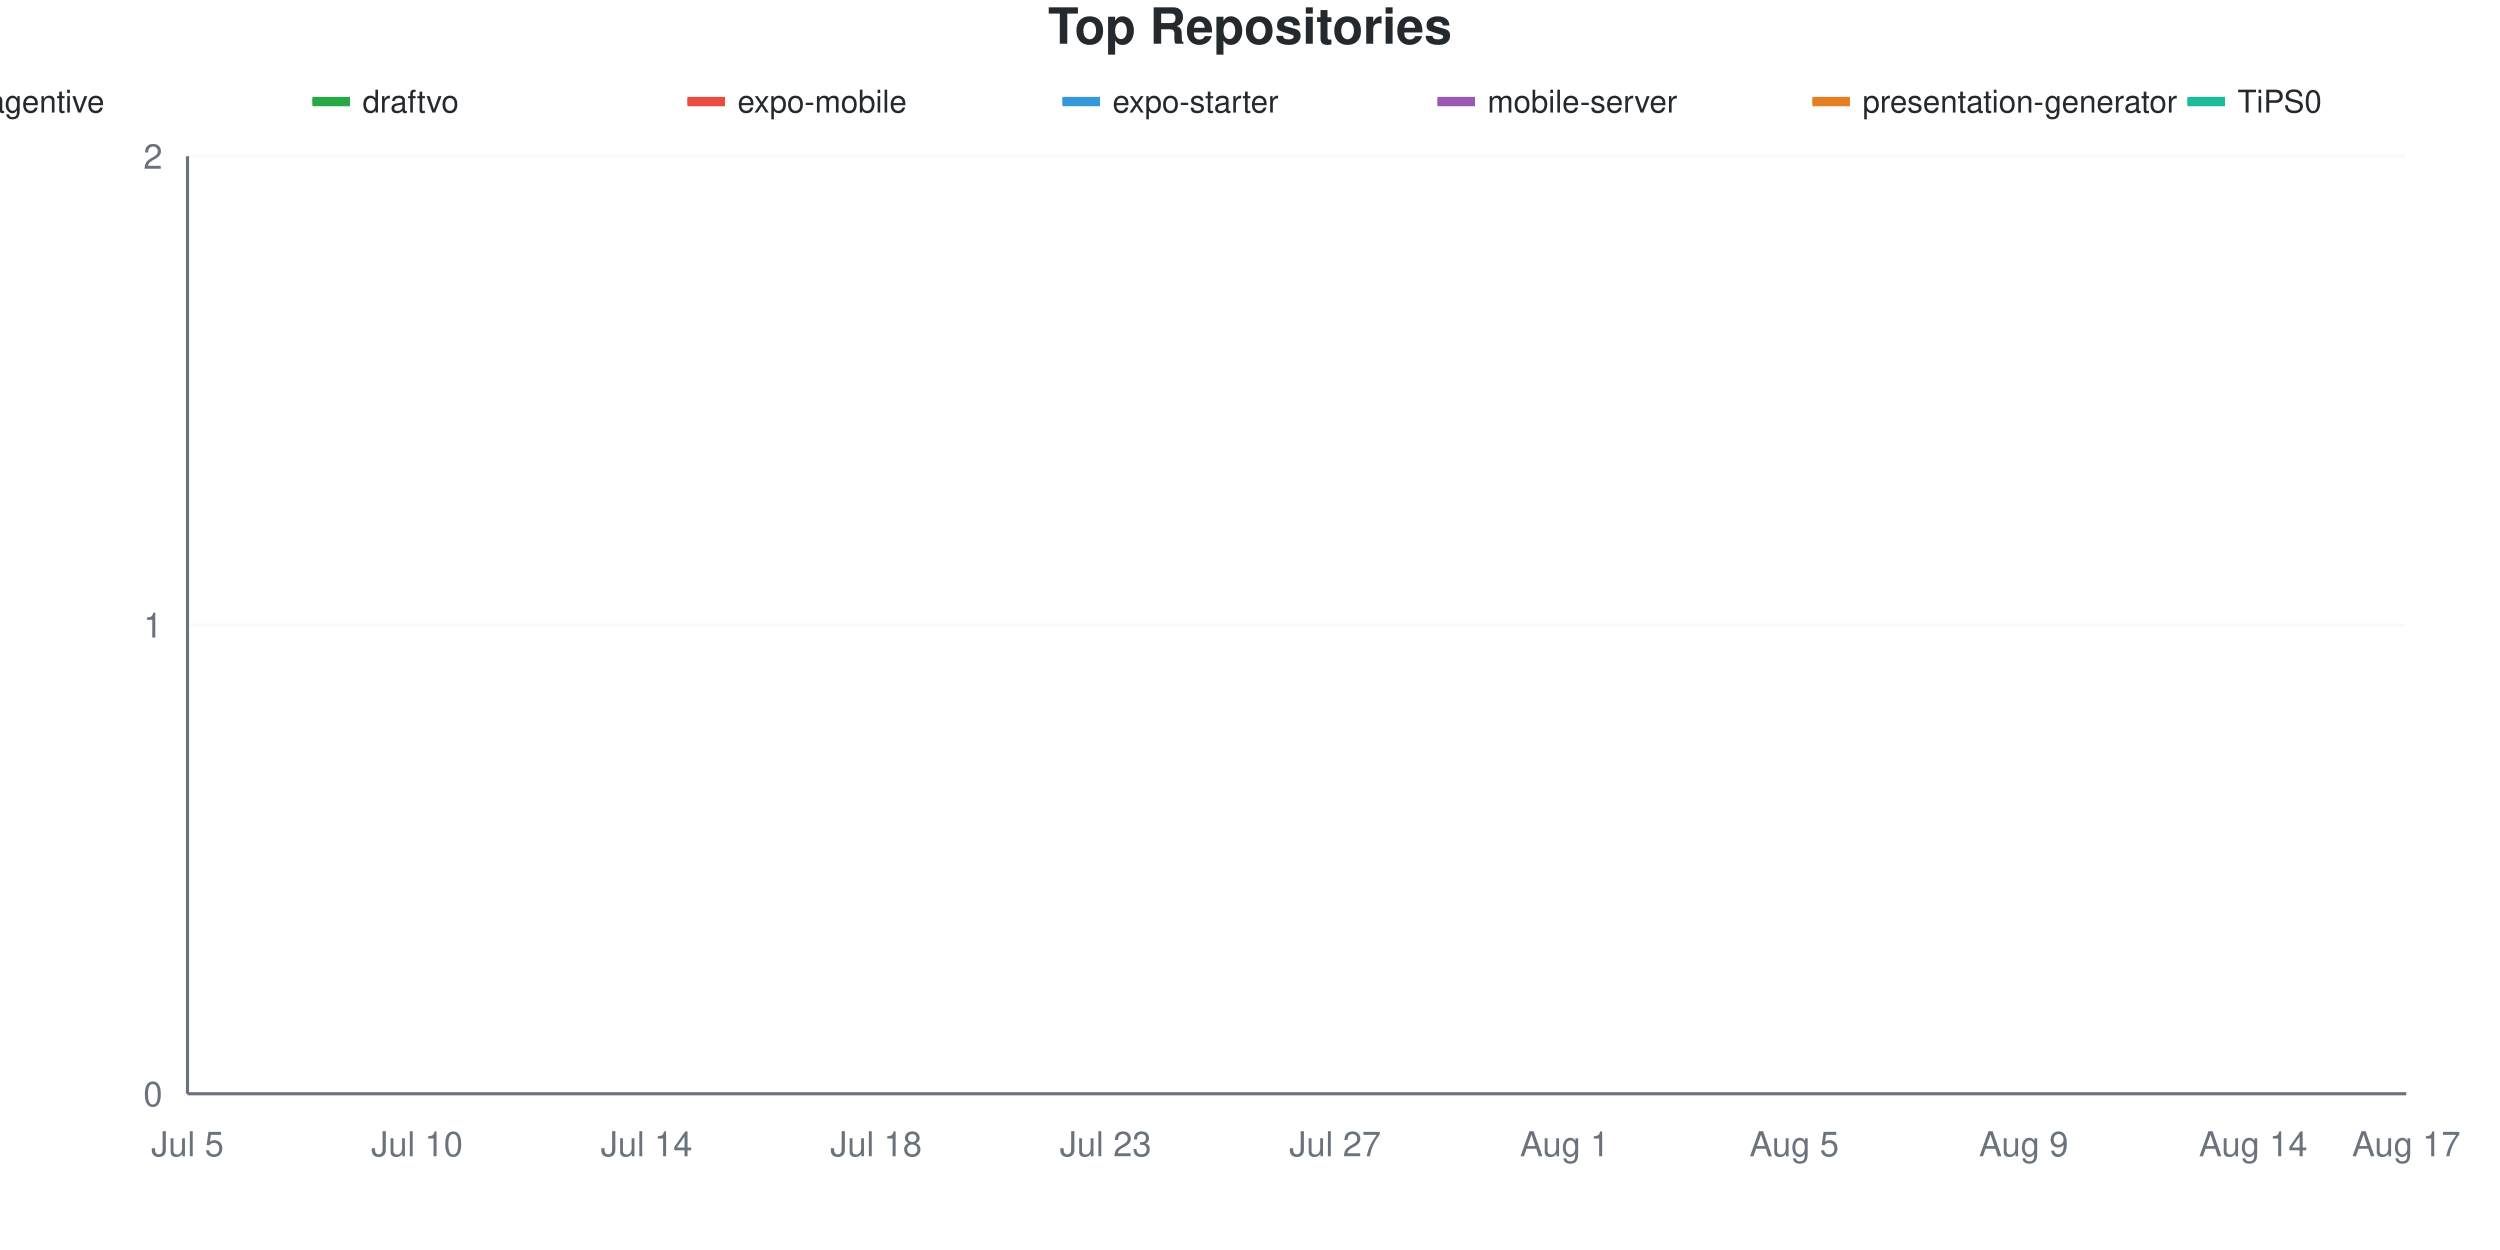
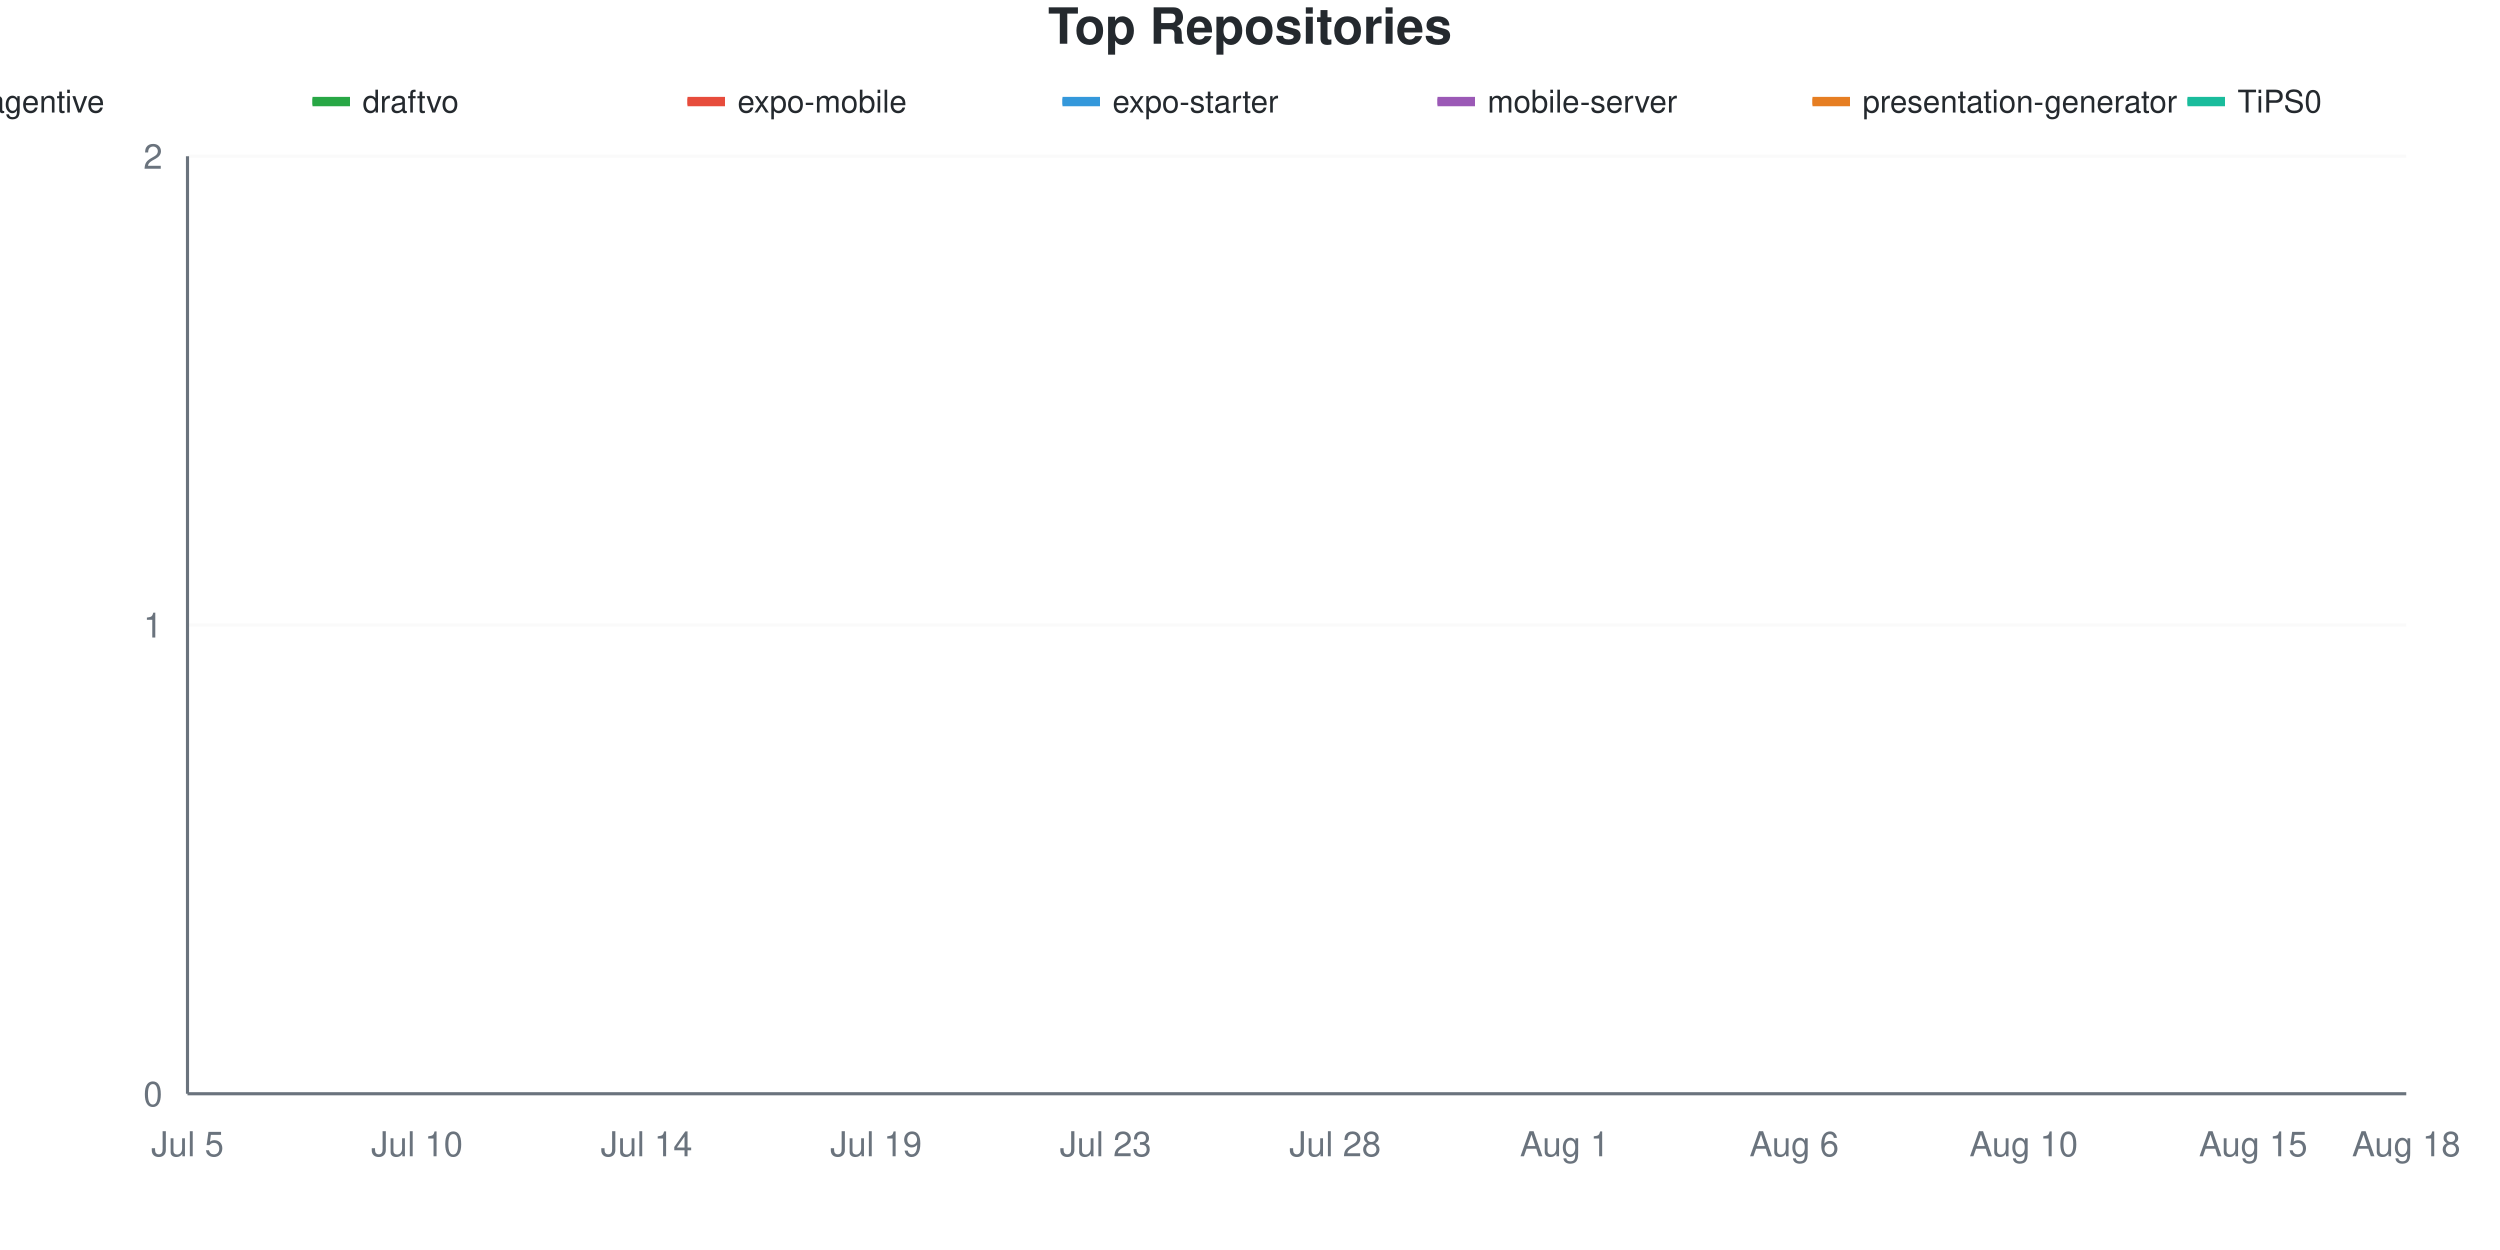
<svg xmlns="http://www.w3.org/2000/svg" viewBox="0 0 800 400" width="800" height="400">
  <style>
    @keyframes drawLine {
      to { stroke-dashoffset: 0; }
    }
    @keyframes fadeInPoint {
      from { opacity: 0; }
      to { opacity: 1; }
    }
    .data-line-0 {
      stroke-dasharray: 1065;
      stroke-dashoffset: 1065;
      animation: drawLine 2s ease-out forwards;
    }
    .data-line-1 {
      stroke-dasharray: 1065;
      stroke-dashoffset: 1065;
      animation: drawLine 2s ease-out forwards;
    }
    .data-line-2 {
      stroke-dasharray: 1065;
      stroke-dashoffset: 1065;
      animation: drawLine 2s ease-out forwards;
    }
    .data-line-3 {
      stroke-dasharray: 1065;
      stroke-dashoffset: 1065;
      animation: drawLine 2s ease-out forwards;
    }
    .data-line-4 {
      stroke-dasharray: 1065;
      stroke-dashoffset: 1065;
      animation: drawLine 2s ease-out forwards;
    }
    .data-line-5 {
      stroke-dasharray: 1065;
      stroke-dashoffset: 1065;
      animation: drawLine 2s ease-out forwards;
    }
    .data-line-6 {
      stroke-dasharray: 1065;
      stroke-dashoffset: 1065;
      animation: drawLine 2s ease-out forwards;
    }
    .data-point {
      opacity: 0;
      animation: fadeInPoint 0.5s ease-out forwards;
    }
    .chart-bg { fill: #fff; }
    .chart-text { fill: #24292e; }
    .chart-muted { fill: #6a737d; }
    .chart-grid { stroke: #eee; }
    .chart-axis { stroke: #6a737d; }
    @media (prefers-color-scheme: dark) {
      .chart-bg { fill: #0d1117; }
      .chart-text { fill: #e6edf3; }
      .chart-muted { fill: #8b949e; }
      .chart-grid { stroke: #21262d; }
      .chart-axis { stroke: #8b949e; }
    }
  </style>
  <rect width="800" height="400" class="chart-bg" />
  <text x="400" y="14" text-anchor="middle" class="chart-text" font-size="16" font-weight="bold" font-family="-apple-system, BlinkMacSystemFont, 'Segoe UI', Helvetica, Arial, sans-serif">Top Repositories</text>
  <g class="legend">
    <rect x="-20" y="31" width="12" height="3" fill="#dfb317" />
    <line x1="-20" y1="32.5" x2="-8" y2="32.5" stroke="#dfb317" stroke-width="2" />
    <text x="-4" y="36" class="chart-text" font-size="10" font-family="-apple-system, BlinkMacSystemFont, 'Segoe UI', Helvetica, Arial, sans-serif">agentive</text>
    <rect x="100" y="31" width="12" height="3" fill="#28a745" />
    <line x1="100" y1="32.5" x2="112" y2="32.5" stroke="#28a745" stroke-width="2" />
    <text x="116" y="36" class="chart-text" font-size="10" font-family="-apple-system, BlinkMacSystemFont, 'Segoe UI', Helvetica, Arial, sans-serif">draftvo</text>
    <rect x="220" y="31" width="12" height="3" fill="#e74c3c" />
    <line x1="220" y1="32.5" x2="232" y2="32.5" stroke="#e74c3c" stroke-width="2" />
    <text x="236" y="36" class="chart-text" font-size="10" font-family="-apple-system, BlinkMacSystemFont, 'Segoe UI', Helvetica, Arial, sans-serif">expo-mobile</text>
    <rect x="340" y="31" width="12" height="3" fill="#3498db" />
    <line x1="340" y1="32.5" x2="352" y2="32.5" stroke="#3498db" stroke-width="2" />
    <text x="356" y="36" class="chart-text" font-size="10" font-family="-apple-system, BlinkMacSystemFont, 'Segoe UI', Helvetica, Arial, sans-serif">expo-starter</text>
    <rect x="460" y="31" width="12" height="3" fill="#9b59b6" />
    <line x1="460" y1="32.5" x2="472" y2="32.5" stroke="#9b59b6" stroke-width="2" />
    <text x="476" y="36" class="chart-text" font-size="10" font-family="-apple-system, BlinkMacSystemFont, 'Segoe UI', Helvetica, Arial, sans-serif">mobile-server</text>
    <rect x="580" y="31" width="12" height="3" fill="#e67e22" />
    <line x1="580" y1="32.5" x2="592" y2="32.5" stroke="#e67e22" stroke-width="2" />
    <text x="596" y="36" class="chart-text" font-size="10" font-family="-apple-system, BlinkMacSystemFont, 'Segoe UI', Helvetica, Arial, sans-serif">presentation-generator</text>
    <rect x="700" y="31" width="12" height="3" fill="#1abc9c" />
    <line x1="700" y1="32.5" x2="712" y2="32.5" stroke="#1abc9c" stroke-width="2" />
    <text x="716" y="36" class="chart-text" font-size="10" font-family="-apple-system, BlinkMacSystemFont, 'Segoe UI', Helvetica, Arial, sans-serif">TiPS0</text>
  </g>
  <g class="grid">
    <line x1="60" y1="350" x2="770" y2="350" class="chart-grid" stroke-opacity="0.3" />
    <text x="52" y="354" text-anchor="end" class="chart-muted" font-size="11" font-family="-apple-system, BlinkMacSystemFont, 'Segoe UI', Helvetica, Arial, sans-serif">0</text>
    <line x1="60" y1="200" x2="770" y2="200" class="chart-grid" stroke-opacity="0.3" />
    <text x="52" y="204" text-anchor="end" class="chart-muted" font-size="11" font-family="-apple-system, BlinkMacSystemFont, 'Segoe UI', Helvetica, Arial, sans-serif">1</text>
    <line x1="60" y1="50" x2="770" y2="50" class="chart-grid" stroke-opacity="0.3" />
    <text x="52" y="54" text-anchor="end" class="chart-muted" font-size="11" font-family="-apple-system, BlinkMacSystemFont, 'Segoe UI', Helvetica, Arial, sans-serif">2</text>
  </g>
  <g class="milestones">
    
  </g>
  <g class="x-axis">
    <text x="60" y="370" text-anchor="middle" class="chart-muted" font-size="11" font-family="-apple-system, BlinkMacSystemFont, 'Segoe UI', Helvetica, Arial, sans-serif">Jul 5</text>
    <text x="133.448" y="370" text-anchor="middle" class="chart-muted" font-size="11" font-family="-apple-system, BlinkMacSystemFont, 'Segoe UI', Helvetica, Arial, sans-serif">Jul 10</text>
    <text x="206.897" y="370" text-anchor="middle" class="chart-muted" font-size="11" font-family="-apple-system, BlinkMacSystemFont, 'Segoe UI', Helvetica, Arial, sans-serif">Jul 14</text>
-     <text x="280.345" y="370" text-anchor="middle" class="chart-muted" font-size="11" font-family="-apple-system, BlinkMacSystemFont, 'Segoe UI', Helvetica, Arial, sans-serif">Jul 18</text>
+     <text x="280.345" y="370" text-anchor="middle" class="chart-muted" font-size="11" font-family="-apple-system, BlinkMacSystemFont, 'Segoe UI', Helvetica, Arial, sans-serif">Jul 19</text>
    <text x="353.793" y="370" text-anchor="middle" class="chart-muted" font-size="11" font-family="-apple-system, BlinkMacSystemFont, 'Segoe UI', Helvetica, Arial, sans-serif">Jul 23</text>
-     <text x="427.241" y="370" text-anchor="middle" class="chart-muted" font-size="11" font-family="-apple-system, BlinkMacSystemFont, 'Segoe UI', Helvetica, Arial, sans-serif">Jul 27</text>
+     <text x="427.241" y="370" text-anchor="middle" class="chart-muted" font-size="11" font-family="-apple-system, BlinkMacSystemFont, 'Segoe UI', Helvetica, Arial, sans-serif">Jul 28</text>
    <text x="500.69" y="370" text-anchor="middle" class="chart-muted" font-size="11" font-family="-apple-system, BlinkMacSystemFont, 'Segoe UI', Helvetica, Arial, sans-serif">Aug 1</text>
-     <text x="574.138" y="370" text-anchor="middle" class="chart-muted" font-size="11" font-family="-apple-system, BlinkMacSystemFont, 'Segoe UI', Helvetica, Arial, sans-serif">Aug 5</text>
-     <text x="647.586" y="370" text-anchor="middle" class="chart-muted" font-size="11" font-family="-apple-system, BlinkMacSystemFont, 'Segoe UI', Helvetica, Arial, sans-serif">Aug 9</text>
-     <text x="721.034" y="370" text-anchor="middle" class="chart-muted" font-size="11" font-family="-apple-system, BlinkMacSystemFont, 'Segoe UI', Helvetica, Arial, sans-serif">Aug 14</text>
-     <text x="770" y="370" text-anchor="middle" class="chart-muted" font-size="11" font-family="-apple-system, BlinkMacSystemFont, 'Segoe UI', Helvetica, Arial, sans-serif">Aug 17</text>
+     <text x="574.138" y="370" text-anchor="middle" class="chart-muted" font-size="11" font-family="-apple-system, BlinkMacSystemFont, 'Segoe UI', Helvetica, Arial, sans-serif">Aug 6</text>
+     <text x="647.586" y="370" text-anchor="middle" class="chart-muted" font-size="11" font-family="-apple-system, BlinkMacSystemFont, 'Segoe UI', Helvetica, Arial, sans-serif">Aug 10</text>
+     <text x="721.034" y="370" text-anchor="middle" class="chart-muted" font-size="11" font-family="-apple-system, BlinkMacSystemFont, 'Segoe UI', Helvetica, Arial, sans-serif">Aug 15</text>
+     <text x="770" y="370" text-anchor="middle" class="chart-muted" font-size="11" font-family="-apple-system, BlinkMacSystemFont, 'Segoe UI', Helvetica, Arial, sans-serif">Aug 18</text>
  </g>
  <line x1="60" y1="50" x2="60" y2="350" class="chart-axis" stroke-width="1" />
  <line x1="60" y1="350" x2="770" y2="350" class="chart-axis" stroke-width="1" />
  <path d="M60,200 C68.161,200 76.322,200 84.483,200 C92.644,200 100.805,200 108.966,200 C117.126,200 125.287,200 133.448,200 C141.609,200 149.77,200 157.931,200 C166.092,200 174.253,200 182.414,200 C190.575,200 198.736,200 206.897,200 C215.057,200 223.218,200 231.379,200 C239.54,200 247.701,200 255.862,200 C264.023,200 272.184,200 280.345,200 C288.506,200 296.667,200 304.828,200 C312.989,200 321.149,200 329.31,200 C337.471,200 345.632,200 353.793,200 C361.954,200 370.115,200 378.276,200 C386.437,200 394.598,200 402.759,200 C410.92,200 419.08,200 427.241,200 C435.402,200 443.563,200 451.724,200 C459.885,200 468.046,200 476.207,200 C484.368,200 492.529,200 500.69,200 C508.851,200 517.011,200 525.172,200 C533.333,200 541.494,200 549.655,200 C557.816,200 565.977,200 574.138,200 C582.299,200 590.46,200 598.621,200 C606.782,200 614.943,200 623.103,200 C631.264,200 639.425,200 647.586,200 C655.747,200 663.908,200 672.069,200 C680.23,200 688.391,200 696.552,200 C704.713,200 712.874,200 721.034,200 C729.195,200 737.356,200 745.517,200 C753.678,200 761.839,200 770,200" fill="none" stroke="#dfb317" stroke-width="2.5" class="data-line-0" />
  <path d="M60,350 C68.161,350 76.322,350 84.483,350 C92.644,350 100.805,350 108.966,350 C117.126,350 125.287,350 133.448,350 C141.609,350 149.77,350 157.931,350 C166.092,350 174.253,350 182.414,350 C190.575,350 198.736,350 206.897,350 C215.057,350 223.218,350 231.379,350 C239.54,350 247.701,350 255.862,350 C264.023,350 272.184,350 280.345,350 C288.506,350 296.667,350 304.828,350 C312.989,350 321.149,350 329.31,350 C337.471,350 345.632,350 353.793,350 C361.954,350 370.115,350 378.276,350 C386.437,350 394.598,350 402.759,350 C410.92,350 419.08,350 427.241,350 C435.402,350 443.563,350 451.724,350 C459.885,350 468.046,350 476.207,350 C484.368,350 492.529,350 500.69,350 C508.851,350 517.011,350 525.172,350 C533.333,350 541.494,350 549.655,350 C557.816,350 565.977,350 574.138,350 C582.299,350 590.46,350 598.621,350 C606.782,350 614.943,350 623.103,350 C631.264,350 639.425,350 647.586,350 C655.747,350 663.908,350 672.069,350 C680.23,350 688.391,350 696.552,350 C704.713,350 712.874,350 721.034,350 C729.195,350 737.356,350 745.517,350 C753.678,350 761.839,350 770,350" fill="none" stroke="#28a745" stroke-width="2.5" class="data-line-1" />
  <path d="M60,350 C68.161,350 76.322,350 84.483,350 C92.644,350 100.805,350 108.966,350 C117.126,350 125.287,350 133.448,350 C141.609,350 149.77,350 157.931,350 C166.092,350 174.253,350 182.414,350 C190.575,350 198.736,350 206.897,350 C215.057,350 223.218,350 231.379,350 C239.54,350 247.701,350 255.862,350 C264.023,350 272.184,350 280.345,350 C288.506,350 296.667,350 304.828,350 C312.989,350 321.149,350 329.31,350 C337.471,350 345.632,350 353.793,350 C361.954,350 370.115,350 378.276,350 C386.437,350 394.598,350 402.759,350 C410.92,350 419.08,350 427.241,350 C435.402,350 443.563,350 451.724,350 C459.885,350 468.046,350 476.207,350 C484.368,350 492.529,350 500.69,350 C508.851,350 517.011,350 525.172,350 C533.333,350 541.494,350 549.655,350 C557.816,350 565.977,350 574.138,350 C582.299,350 590.46,350 598.621,350 C606.782,350 614.943,350 623.103,350 C631.264,350 639.425,350 647.586,350 C655.747,350 663.908,350 672.069,350 C680.23,350 688.391,350 696.552,350 C704.713,350 712.874,350 721.034,350 C729.195,350 737.356,350 745.517,350 C753.678,350 761.839,350 770,350" fill="none" stroke="#e74c3c" stroke-width="2.5" class="data-line-2" />
  <path d="M60,350 C68.161,350 76.322,350 84.483,350 C92.644,350 100.805,350 108.966,350 C117.126,350 125.287,350 133.448,350 C141.609,350 149.77,350 157.931,350 C166.092,350 174.253,350 182.414,350 C190.575,350 198.736,350 206.897,350 C215.057,350 223.218,350 231.379,350 C239.54,350 247.701,350 255.862,350 C264.023,350 272.184,350 280.345,350 C288.506,350 296.667,350 304.828,350 C312.989,350 321.149,350 329.31,350 C337.471,350 345.632,350 353.793,350 C361.954,350 370.115,350 378.276,350 C386.437,350 394.598,350 402.759,350 C410.92,350 419.08,350 427.241,350 C435.402,350 443.563,350 451.724,350 C459.885,350 468.046,350 476.207,350 C484.368,350 492.529,350 500.69,350 C508.851,350 517.011,350 525.172,350 C533.333,350 541.494,350 549.655,350 C557.816,350 565.977,350 574.138,350 C582.299,350 590.46,350 598.621,350 C606.782,350 614.943,350 623.103,350 C631.264,350 639.425,350 647.586,350 C655.747,350 663.908,350 672.069,350 C680.23,350 688.391,350 696.552,350 C704.713,350 712.874,350 721.034,350 C729.195,350 737.356,350 745.517,350 C753.678,350 761.839,350 770,350" fill="none" stroke="#3498db" stroke-width="2.5" class="data-line-3" />
  <path d="M60,350 C68.161,350 76.322,350 84.483,350 C92.644,350 100.805,350 108.966,350 C117.126,350 125.287,350 133.448,350 C141.609,350 149.77,350 157.931,350 C166.092,350 174.253,350 182.414,350 C190.575,350 198.736,350 206.897,350 C215.057,350 223.218,350 231.379,350 C239.54,350 247.701,350 255.862,350 C264.023,350 272.184,350 280.345,350 C288.506,350 296.667,350 304.828,350 C312.989,350 321.149,350 329.31,350 C337.471,350 345.632,350 353.793,350 C361.954,350 370.115,350 378.276,350 C386.437,350 394.598,350 402.759,350 C410.92,350 419.08,350 427.241,350 C435.402,350 443.563,350 451.724,350 C459.885,350 468.046,350 476.207,350 C484.368,350 492.529,350 500.69,350 C508.851,350 517.011,350 525.172,350 C533.333,350 541.494,350 549.655,350 C557.816,350 565.977,350 574.138,350 C582.299,350 590.46,350 598.621,350 C606.782,350 614.943,350 623.103,350 C631.264,350 639.425,350 647.586,350 C655.747,350 663.908,350 672.069,350 C680.23,350 688.391,350 696.552,350 C704.713,350 712.874,350 721.034,350 C729.195,350 737.356,350 745.517,350 C753.678,350 761.839,350 770,350" fill="none" stroke="#9b59b6" stroke-width="2.5" class="data-line-4" />
  <path d="M60,350 C68.161,350 76.322,350 84.483,350 C92.644,350 100.805,350 108.966,350 C117.126,350 125.287,350 133.448,350 C141.609,350 149.77,350 157.931,350 C166.092,350 174.253,350 182.414,350 C190.575,350 198.736,350 206.897,350 C215.057,350 223.218,350 231.379,350 C239.54,350 247.701,350 255.862,350 C264.023,350 272.184,350 280.345,350 C288.506,350 296.667,350 304.828,350 C312.989,350 321.149,350 329.31,350 C337.471,350 345.632,350 353.793,350 C361.954,350 370.115,350 378.276,350 C386.437,350 394.598,350 402.759,350 C410.92,350 419.08,350 427.241,350 C435.402,350 443.563,350 451.724,350 C459.885,350 468.046,350 476.207,350 C484.368,350 492.529,350 500.69,350 C508.851,350 517.011,350 525.172,350 C533.333,350 541.494,350 549.655,350 C557.816,350 565.977,350 574.138,350 C582.299,350 590.46,350 598.621,350 C606.782,350 614.943,350 623.103,350 C631.264,350 639.425,350 647.586,350 C655.747,350 663.908,350 672.069,350 C680.23,350 688.391,350 696.552,350 C704.713,350 712.874,350 721.034,350 C729.195,350 737.356,350 745.517,350 C753.678,350 761.839,350 770,350" fill="none" stroke="#e67e22" stroke-width="2.5" class="data-line-5" />
  <path d="M60,350 C68.161,350 76.322,350 84.483,350 C92.644,350 100.805,350 108.966,350 C117.126,350 125.287,350 133.448,350 C141.609,350 149.77,350 157.931,350 C166.092,350 174.253,350 182.414,350 C190.575,350 198.736,350 206.897,350 C215.057,350 223.218,350 231.379,350 C239.54,350 247.701,350 255.862,350 C264.023,350 272.184,350 280.345,350 C288.506,350 296.667,350 304.828,350 C312.989,350 321.149,350 329.31,350 C337.471,350 345.632,350 353.793,350 C361.954,350 370.115,350 378.276,350 C386.437,350 394.598,350 402.759,350 C410.92,350 419.08,350 427.241,350 C435.402,350 443.563,350 451.724,350 C459.885,350 468.046,350 476.207,350 C484.368,350 492.529,350 500.69,350 C508.851,350 517.011,350 525.172,350 C533.333,350 541.494,350 549.655,350 C557.816,350 565.977,350 574.138,350 C582.299,350 590.46,350 598.621,350 C606.782,350 614.943,350 623.103,350 C631.264,350 639.425,350 647.586,350 C655.747,350 663.908,350 672.069,350 C680.23,350 688.391,350 696.552,350 C704.713,350 712.874,350 721.034,350 C729.195,350 737.356,350 745.517,350 C753.678,350 761.839,350 770,350" fill="none" stroke="#1abc9c" stroke-width="2.5" class="data-line-6" />
  <g class="points">
    <circle cx="60" cy="200" r="4" fill="#dfb317" class="data-point" style="animation-delay: 1.50s" />
    <circle cx="84.483" cy="200" r="4" fill="#dfb317" class="data-point" style="animation-delay: 1.55s" />
    <circle cx="108.966" cy="200" r="4" fill="#dfb317" class="data-point" style="animation-delay: 1.60s" />
    <circle cx="133.448" cy="200" r="4" fill="#dfb317" class="data-point" style="animation-delay: 1.65s" />
    <circle cx="157.931" cy="200" r="4" fill="#dfb317" class="data-point" style="animation-delay: 1.70s" />
    <circle cx="182.414" cy="200" r="4" fill="#dfb317" class="data-point" style="animation-delay: 1.75s" />
    <circle cx="206.897" cy="200" r="4" fill="#dfb317" class="data-point" style="animation-delay: 1.80s" />
    <circle cx="231.379" cy="200" r="4" fill="#dfb317" class="data-point" style="animation-delay: 1.85s" />
    <circle cx="255.862" cy="200" r="4" fill="#dfb317" class="data-point" style="animation-delay: 1.90s" />
    <circle cx="280.345" cy="200" r="4" fill="#dfb317" class="data-point" style="animation-delay: 1.95s" />
    <circle cx="304.828" cy="200" r="4" fill="#dfb317" class="data-point" style="animation-delay: 2.00s" />
    <circle cx="329.31" cy="200" r="4" fill="#dfb317" class="data-point" style="animation-delay: 2.05s" />
    <circle cx="353.793" cy="200" r="4" fill="#dfb317" class="data-point" style="animation-delay: 2.10s" />
    <circle cx="378.276" cy="200" r="4" fill="#dfb317" class="data-point" style="animation-delay: 2.15s" />
    <circle cx="402.759" cy="200" r="4" fill="#dfb317" class="data-point" style="animation-delay: 2.20s" />
    <circle cx="427.241" cy="200" r="4" fill="#dfb317" class="data-point" style="animation-delay: 2.25s" />
    <circle cx="451.724" cy="200" r="4" fill="#dfb317" class="data-point" style="animation-delay: 2.30s" />
    <circle cx="476.207" cy="200" r="4" fill="#dfb317" class="data-point" style="animation-delay: 2.35s" />
    <circle cx="500.69" cy="200" r="4" fill="#dfb317" class="data-point" style="animation-delay: 2.40s" />
    <circle cx="525.172" cy="200" r="4" fill="#dfb317" class="data-point" style="animation-delay: 2.45s" />
    <circle cx="549.655" cy="200" r="4" fill="#dfb317" class="data-point" style="animation-delay: 2.50s" />
    <circle cx="574.138" cy="200" r="4" fill="#dfb317" class="data-point" style="animation-delay: 2.55s" />
    <circle cx="598.621" cy="200" r="4" fill="#dfb317" class="data-point" style="animation-delay: 2.60s" />
    <circle cx="623.103" cy="200" r="4" fill="#dfb317" class="data-point" style="animation-delay: 2.65s" />
    <circle cx="647.586" cy="200" r="4" fill="#dfb317" class="data-point" style="animation-delay: 2.70s" />
    <circle cx="672.069" cy="200" r="4" fill="#dfb317" class="data-point" style="animation-delay: 2.75s" />
    <circle cx="696.552" cy="200" r="4" fill="#dfb317" class="data-point" style="animation-delay: 2.80s" />
    <circle cx="721.034" cy="200" r="4" fill="#dfb317" class="data-point" style="animation-delay: 2.85s" />
    <circle cx="745.517" cy="200" r="4" fill="#dfb317" class="data-point" style="animation-delay: 2.90s" />
    <circle cx="770" cy="200" r="4" fill="#dfb317" class="data-point" style="animation-delay: 2.95s" />
    <circle cx="60" cy="350" r="4" fill="#28a745" class="data-point" style="animation-delay: 1.50s" />
    <circle cx="84.483" cy="350" r="4" fill="#28a745" class="data-point" style="animation-delay: 1.55s" />
    <circle cx="108.966" cy="350" r="4" fill="#28a745" class="data-point" style="animation-delay: 1.60s" />
    <circle cx="133.448" cy="350" r="4" fill="#28a745" class="data-point" style="animation-delay: 1.65s" />
    <circle cx="157.931" cy="350" r="4" fill="#28a745" class="data-point" style="animation-delay: 1.70s" />
    <circle cx="182.414" cy="350" r="4" fill="#28a745" class="data-point" style="animation-delay: 1.75s" />
    <circle cx="206.897" cy="350" r="4" fill="#28a745" class="data-point" style="animation-delay: 1.80s" />
    <circle cx="231.379" cy="350" r="4" fill="#28a745" class="data-point" style="animation-delay: 1.85s" />
    <circle cx="255.862" cy="350" r="4" fill="#28a745" class="data-point" style="animation-delay: 1.90s" />
    <circle cx="280.345" cy="350" r="4" fill="#28a745" class="data-point" style="animation-delay: 1.95s" />
    <circle cx="304.828" cy="350" r="4" fill="#28a745" class="data-point" style="animation-delay: 2.00s" />
    <circle cx="329.31" cy="350" r="4" fill="#28a745" class="data-point" style="animation-delay: 2.05s" />
    <circle cx="353.793" cy="350" r="4" fill="#28a745" class="data-point" style="animation-delay: 2.10s" />
    <circle cx="378.276" cy="350" r="4" fill="#28a745" class="data-point" style="animation-delay: 2.15s" />
    <circle cx="402.759" cy="350" r="4" fill="#28a745" class="data-point" style="animation-delay: 2.20s" />
    <circle cx="427.241" cy="350" r="4" fill="#28a745" class="data-point" style="animation-delay: 2.25s" />
    <circle cx="451.724" cy="350" r="4" fill="#28a745" class="data-point" style="animation-delay: 2.30s" />
    <circle cx="476.207" cy="350" r="4" fill="#28a745" class="data-point" style="animation-delay: 2.35s" />
    <circle cx="500.69" cy="350" r="4" fill="#28a745" class="data-point" style="animation-delay: 2.40s" />
    <circle cx="525.172" cy="350" r="4" fill="#28a745" class="data-point" style="animation-delay: 2.45s" />
    <circle cx="549.655" cy="350" r="4" fill="#28a745" class="data-point" style="animation-delay: 2.50s" />
    <circle cx="574.138" cy="350" r="4" fill="#28a745" class="data-point" style="animation-delay: 2.55s" />
    <circle cx="598.621" cy="350" r="4" fill="#28a745" class="data-point" style="animation-delay: 2.60s" />
    <circle cx="623.103" cy="350" r="4" fill="#28a745" class="data-point" style="animation-delay: 2.65s" />
    <circle cx="647.586" cy="350" r="4" fill="#28a745" class="data-point" style="animation-delay: 2.70s" />
    <circle cx="672.069" cy="350" r="4" fill="#28a745" class="data-point" style="animation-delay: 2.75s" />
    <circle cx="696.552" cy="350" r="4" fill="#28a745" class="data-point" style="animation-delay: 2.80s" />
    <circle cx="721.034" cy="350" r="4" fill="#28a745" class="data-point" style="animation-delay: 2.85s" />
    <circle cx="745.517" cy="350" r="4" fill="#28a745" class="data-point" style="animation-delay: 2.90s" />
    <circle cx="770" cy="350" r="4" fill="#28a745" class="data-point" style="animation-delay: 2.95s" />
    <circle cx="60" cy="350" r="4" fill="#e74c3c" class="data-point" style="animation-delay: 1.50s" />
    <circle cx="84.483" cy="350" r="4" fill="#e74c3c" class="data-point" style="animation-delay: 1.55s" />
    <circle cx="108.966" cy="350" r="4" fill="#e74c3c" class="data-point" style="animation-delay: 1.60s" />
    <circle cx="133.448" cy="350" r="4" fill="#e74c3c" class="data-point" style="animation-delay: 1.65s" />
    <circle cx="157.931" cy="350" r="4" fill="#e74c3c" class="data-point" style="animation-delay: 1.70s" />
    <circle cx="182.414" cy="350" r="4" fill="#e74c3c" class="data-point" style="animation-delay: 1.75s" />
    <circle cx="206.897" cy="350" r="4" fill="#e74c3c" class="data-point" style="animation-delay: 1.80s" />
    <circle cx="231.379" cy="350" r="4" fill="#e74c3c" class="data-point" style="animation-delay: 1.85s" />
    <circle cx="255.862" cy="350" r="4" fill="#e74c3c" class="data-point" style="animation-delay: 1.90s" />
    <circle cx="280.345" cy="350" r="4" fill="#e74c3c" class="data-point" style="animation-delay: 1.95s" />
    <circle cx="304.828" cy="350" r="4" fill="#e74c3c" class="data-point" style="animation-delay: 2.00s" />
    <circle cx="329.31" cy="350" r="4" fill="#e74c3c" class="data-point" style="animation-delay: 2.05s" />
    <circle cx="353.793" cy="350" r="4" fill="#e74c3c" class="data-point" style="animation-delay: 2.10s" />
    <circle cx="378.276" cy="350" r="4" fill="#e74c3c" class="data-point" style="animation-delay: 2.15s" />
    <circle cx="402.759" cy="350" r="4" fill="#e74c3c" class="data-point" style="animation-delay: 2.20s" />
    <circle cx="427.241" cy="350" r="4" fill="#e74c3c" class="data-point" style="animation-delay: 2.25s" />
    <circle cx="451.724" cy="350" r="4" fill="#e74c3c" class="data-point" style="animation-delay: 2.30s" />
    <circle cx="476.207" cy="350" r="4" fill="#e74c3c" class="data-point" style="animation-delay: 2.35s" />
    <circle cx="500.69" cy="350" r="4" fill="#e74c3c" class="data-point" style="animation-delay: 2.40s" />
    <circle cx="525.172" cy="350" r="4" fill="#e74c3c" class="data-point" style="animation-delay: 2.45s" />
    <circle cx="549.655" cy="350" r="4" fill="#e74c3c" class="data-point" style="animation-delay: 2.50s" />
    <circle cx="574.138" cy="350" r="4" fill="#e74c3c" class="data-point" style="animation-delay: 2.55s" />
    <circle cx="598.621" cy="350" r="4" fill="#e74c3c" class="data-point" style="animation-delay: 2.60s" />
    <circle cx="623.103" cy="350" r="4" fill="#e74c3c" class="data-point" style="animation-delay: 2.65s" />
    <circle cx="647.586" cy="350" r="4" fill="#e74c3c" class="data-point" style="animation-delay: 2.70s" />
    <circle cx="672.069" cy="350" r="4" fill="#e74c3c" class="data-point" style="animation-delay: 2.75s" />
    <circle cx="696.552" cy="350" r="4" fill="#e74c3c" class="data-point" style="animation-delay: 2.80s" />
    <circle cx="721.034" cy="350" r="4" fill="#e74c3c" class="data-point" style="animation-delay: 2.85s" />
    <circle cx="745.517" cy="350" r="4" fill="#e74c3c" class="data-point" style="animation-delay: 2.90s" />
    <circle cx="770" cy="350" r="4" fill="#e74c3c" class="data-point" style="animation-delay: 2.95s" />
    <circle cx="60" cy="350" r="4" fill="#3498db" class="data-point" style="animation-delay: 1.50s" />
    <circle cx="84.483" cy="350" r="4" fill="#3498db" class="data-point" style="animation-delay: 1.55s" />
    <circle cx="108.966" cy="350" r="4" fill="#3498db" class="data-point" style="animation-delay: 1.60s" />
    <circle cx="133.448" cy="350" r="4" fill="#3498db" class="data-point" style="animation-delay: 1.65s" />
    <circle cx="157.931" cy="350" r="4" fill="#3498db" class="data-point" style="animation-delay: 1.70s" />
    <circle cx="182.414" cy="350" r="4" fill="#3498db" class="data-point" style="animation-delay: 1.75s" />
    <circle cx="206.897" cy="350" r="4" fill="#3498db" class="data-point" style="animation-delay: 1.80s" />
    <circle cx="231.379" cy="350" r="4" fill="#3498db" class="data-point" style="animation-delay: 1.85s" />
    <circle cx="255.862" cy="350" r="4" fill="#3498db" class="data-point" style="animation-delay: 1.90s" />
    <circle cx="280.345" cy="350" r="4" fill="#3498db" class="data-point" style="animation-delay: 1.95s" />
    <circle cx="304.828" cy="350" r="4" fill="#3498db" class="data-point" style="animation-delay: 2.00s" />
    <circle cx="329.31" cy="350" r="4" fill="#3498db" class="data-point" style="animation-delay: 2.05s" />
    <circle cx="353.793" cy="350" r="4" fill="#3498db" class="data-point" style="animation-delay: 2.10s" />
    <circle cx="378.276" cy="350" r="4" fill="#3498db" class="data-point" style="animation-delay: 2.15s" />
    <circle cx="402.759" cy="350" r="4" fill="#3498db" class="data-point" style="animation-delay: 2.20s" />
    <circle cx="427.241" cy="350" r="4" fill="#3498db" class="data-point" style="animation-delay: 2.25s" />
    <circle cx="451.724" cy="350" r="4" fill="#3498db" class="data-point" style="animation-delay: 2.30s" />
    <circle cx="476.207" cy="350" r="4" fill="#3498db" class="data-point" style="animation-delay: 2.35s" />
    <circle cx="500.69" cy="350" r="4" fill="#3498db" class="data-point" style="animation-delay: 2.40s" />
    <circle cx="525.172" cy="350" r="4" fill="#3498db" class="data-point" style="animation-delay: 2.45s" />
    <circle cx="549.655" cy="350" r="4" fill="#3498db" class="data-point" style="animation-delay: 2.50s" />
    <circle cx="574.138" cy="350" r="4" fill="#3498db" class="data-point" style="animation-delay: 2.55s" />
    <circle cx="598.621" cy="350" r="4" fill="#3498db" class="data-point" style="animation-delay: 2.60s" />
    <circle cx="623.103" cy="350" r="4" fill="#3498db" class="data-point" style="animation-delay: 2.65s" />
    <circle cx="647.586" cy="350" r="4" fill="#3498db" class="data-point" style="animation-delay: 2.70s" />
    <circle cx="672.069" cy="350" r="4" fill="#3498db" class="data-point" style="animation-delay: 2.75s" />
    <circle cx="696.552" cy="350" r="4" fill="#3498db" class="data-point" style="animation-delay: 2.80s" />
    <circle cx="721.034" cy="350" r="4" fill="#3498db" class="data-point" style="animation-delay: 2.85s" />
    <circle cx="745.517" cy="350" r="4" fill="#3498db" class="data-point" style="animation-delay: 2.90s" />
    <circle cx="770" cy="350" r="4" fill="#3498db" class="data-point" style="animation-delay: 2.95s" />
    <circle cx="60" cy="350" r="4" fill="#9b59b6" class="data-point" style="animation-delay: 1.50s" />
    <circle cx="84.483" cy="350" r="4" fill="#9b59b6" class="data-point" style="animation-delay: 1.55s" />
    <circle cx="108.966" cy="350" r="4" fill="#9b59b6" class="data-point" style="animation-delay: 1.60s" />
    <circle cx="133.448" cy="350" r="4" fill="#9b59b6" class="data-point" style="animation-delay: 1.65s" />
    <circle cx="157.931" cy="350" r="4" fill="#9b59b6" class="data-point" style="animation-delay: 1.70s" />
    <circle cx="182.414" cy="350" r="4" fill="#9b59b6" class="data-point" style="animation-delay: 1.75s" />
    <circle cx="206.897" cy="350" r="4" fill="#9b59b6" class="data-point" style="animation-delay: 1.80s" />
    <circle cx="231.379" cy="350" r="4" fill="#9b59b6" class="data-point" style="animation-delay: 1.85s" />
    <circle cx="255.862" cy="350" r="4" fill="#9b59b6" class="data-point" style="animation-delay: 1.90s" />
    <circle cx="280.345" cy="350" r="4" fill="#9b59b6" class="data-point" style="animation-delay: 1.95s" />
    <circle cx="304.828" cy="350" r="4" fill="#9b59b6" class="data-point" style="animation-delay: 2.00s" />
    <circle cx="329.31" cy="350" r="4" fill="#9b59b6" class="data-point" style="animation-delay: 2.05s" />
    <circle cx="353.793" cy="350" r="4" fill="#9b59b6" class="data-point" style="animation-delay: 2.10s" />
    <circle cx="378.276" cy="350" r="4" fill="#9b59b6" class="data-point" style="animation-delay: 2.15s" />
    <circle cx="402.759" cy="350" r="4" fill="#9b59b6" class="data-point" style="animation-delay: 2.20s" />
    <circle cx="427.241" cy="350" r="4" fill="#9b59b6" class="data-point" style="animation-delay: 2.25s" />
    <circle cx="451.724" cy="350" r="4" fill="#9b59b6" class="data-point" style="animation-delay: 2.30s" />
    <circle cx="476.207" cy="350" r="4" fill="#9b59b6" class="data-point" style="animation-delay: 2.35s" />
    <circle cx="500.69" cy="350" r="4" fill="#9b59b6" class="data-point" style="animation-delay: 2.40s" />
    <circle cx="525.172" cy="350" r="4" fill="#9b59b6" class="data-point" style="animation-delay: 2.45s" />
    <circle cx="549.655" cy="350" r="4" fill="#9b59b6" class="data-point" style="animation-delay: 2.50s" />
    <circle cx="574.138" cy="350" r="4" fill="#9b59b6" class="data-point" style="animation-delay: 2.55s" />
    <circle cx="598.621" cy="350" r="4" fill="#9b59b6" class="data-point" style="animation-delay: 2.60s" />
    <circle cx="623.103" cy="350" r="4" fill="#9b59b6" class="data-point" style="animation-delay: 2.65s" />
    <circle cx="647.586" cy="350" r="4" fill="#9b59b6" class="data-point" style="animation-delay: 2.70s" />
    <circle cx="672.069" cy="350" r="4" fill="#9b59b6" class="data-point" style="animation-delay: 2.75s" />
    <circle cx="696.552" cy="350" r="4" fill="#9b59b6" class="data-point" style="animation-delay: 2.80s" />
    <circle cx="721.034" cy="350" r="4" fill="#9b59b6" class="data-point" style="animation-delay: 2.85s" />
    <circle cx="745.517" cy="350" r="4" fill="#9b59b6" class="data-point" style="animation-delay: 2.90s" />
    <circle cx="770" cy="350" r="4" fill="#9b59b6" class="data-point" style="animation-delay: 2.95s" />
    <circle cx="60" cy="350" r="4" fill="#e67e22" class="data-point" style="animation-delay: 1.50s" />
    <circle cx="84.483" cy="350" r="4" fill="#e67e22" class="data-point" style="animation-delay: 1.55s" />
    <circle cx="108.966" cy="350" r="4" fill="#e67e22" class="data-point" style="animation-delay: 1.60s" />
    <circle cx="133.448" cy="350" r="4" fill="#e67e22" class="data-point" style="animation-delay: 1.65s" />
    <circle cx="157.931" cy="350" r="4" fill="#e67e22" class="data-point" style="animation-delay: 1.70s" />
    <circle cx="182.414" cy="350" r="4" fill="#e67e22" class="data-point" style="animation-delay: 1.75s" />
    <circle cx="206.897" cy="350" r="4" fill="#e67e22" class="data-point" style="animation-delay: 1.80s" />
    <circle cx="231.379" cy="350" r="4" fill="#e67e22" class="data-point" style="animation-delay: 1.85s" />
    <circle cx="255.862" cy="350" r="4" fill="#e67e22" class="data-point" style="animation-delay: 1.90s" />
    <circle cx="280.345" cy="350" r="4" fill="#e67e22" class="data-point" style="animation-delay: 1.95s" />
    <circle cx="304.828" cy="350" r="4" fill="#e67e22" class="data-point" style="animation-delay: 2.00s" />
    <circle cx="329.31" cy="350" r="4" fill="#e67e22" class="data-point" style="animation-delay: 2.05s" />
    <circle cx="353.793" cy="350" r="4" fill="#e67e22" class="data-point" style="animation-delay: 2.10s" />
    <circle cx="378.276" cy="350" r="4" fill="#e67e22" class="data-point" style="animation-delay: 2.15s" />
    <circle cx="402.759" cy="350" r="4" fill="#e67e22" class="data-point" style="animation-delay: 2.20s" />
    <circle cx="427.241" cy="350" r="4" fill="#e67e22" class="data-point" style="animation-delay: 2.25s" />
    <circle cx="451.724" cy="350" r="4" fill="#e67e22" class="data-point" style="animation-delay: 2.30s" />
    <circle cx="476.207" cy="350" r="4" fill="#e67e22" class="data-point" style="animation-delay: 2.35s" />
    <circle cx="500.69" cy="350" r="4" fill="#e67e22" class="data-point" style="animation-delay: 2.40s" />
    <circle cx="525.172" cy="350" r="4" fill="#e67e22" class="data-point" style="animation-delay: 2.45s" />
    <circle cx="549.655" cy="350" r="4" fill="#e67e22" class="data-point" style="animation-delay: 2.50s" />
    <circle cx="574.138" cy="350" r="4" fill="#e67e22" class="data-point" style="animation-delay: 2.55s" />
    <circle cx="598.621" cy="350" r="4" fill="#e67e22" class="data-point" style="animation-delay: 2.60s" />
    <circle cx="623.103" cy="350" r="4" fill="#e67e22" class="data-point" style="animation-delay: 2.65s" />
    <circle cx="647.586" cy="350" r="4" fill="#e67e22" class="data-point" style="animation-delay: 2.70s" />
    <circle cx="672.069" cy="350" r="4" fill="#e67e22" class="data-point" style="animation-delay: 2.75s" />
    <circle cx="696.552" cy="350" r="4" fill="#e67e22" class="data-point" style="animation-delay: 2.80s" />
    <circle cx="721.034" cy="350" r="4" fill="#e67e22" class="data-point" style="animation-delay: 2.85s" />
    <circle cx="745.517" cy="350" r="4" fill="#e67e22" class="data-point" style="animation-delay: 2.90s" />
    <circle cx="770" cy="350" r="4" fill="#e67e22" class="data-point" style="animation-delay: 2.95s" />
    <circle cx="60" cy="350" r="4" fill="#1abc9c" class="data-point" style="animation-delay: 1.50s" />
    <circle cx="84.483" cy="350" r="4" fill="#1abc9c" class="data-point" style="animation-delay: 1.55s" />
    <circle cx="108.966" cy="350" r="4" fill="#1abc9c" class="data-point" style="animation-delay: 1.60s" />
    <circle cx="133.448" cy="350" r="4" fill="#1abc9c" class="data-point" style="animation-delay: 1.65s" />
    <circle cx="157.931" cy="350" r="4" fill="#1abc9c" class="data-point" style="animation-delay: 1.70s" />
    <circle cx="182.414" cy="350" r="4" fill="#1abc9c" class="data-point" style="animation-delay: 1.75s" />
    <circle cx="206.897" cy="350" r="4" fill="#1abc9c" class="data-point" style="animation-delay: 1.80s" />
    <circle cx="231.379" cy="350" r="4" fill="#1abc9c" class="data-point" style="animation-delay: 1.85s" />
    <circle cx="255.862" cy="350" r="4" fill="#1abc9c" class="data-point" style="animation-delay: 1.90s" />
    <circle cx="280.345" cy="350" r="4" fill="#1abc9c" class="data-point" style="animation-delay: 1.95s" />
    <circle cx="304.828" cy="350" r="4" fill="#1abc9c" class="data-point" style="animation-delay: 2.00s" />
    <circle cx="329.31" cy="350" r="4" fill="#1abc9c" class="data-point" style="animation-delay: 2.05s" />
    <circle cx="353.793" cy="350" r="4" fill="#1abc9c" class="data-point" style="animation-delay: 2.10s" />
    <circle cx="378.276" cy="350" r="4" fill="#1abc9c" class="data-point" style="animation-delay: 2.15s" />
    <circle cx="402.759" cy="350" r="4" fill="#1abc9c" class="data-point" style="animation-delay: 2.20s" />
    <circle cx="427.241" cy="350" r="4" fill="#1abc9c" class="data-point" style="animation-delay: 2.25s" />
    <circle cx="451.724" cy="350" r="4" fill="#1abc9c" class="data-point" style="animation-delay: 2.30s" />
    <circle cx="476.207" cy="350" r="4" fill="#1abc9c" class="data-point" style="animation-delay: 2.35s" />
    <circle cx="500.69" cy="350" r="4" fill="#1abc9c" class="data-point" style="animation-delay: 2.40s" />
    <circle cx="525.172" cy="350" r="4" fill="#1abc9c" class="data-point" style="animation-delay: 2.45s" />
    <circle cx="549.655" cy="350" r="4" fill="#1abc9c" class="data-point" style="animation-delay: 2.50s" />
    <circle cx="574.138" cy="350" r="4" fill="#1abc9c" class="data-point" style="animation-delay: 2.55s" />
    <circle cx="598.621" cy="350" r="4" fill="#1abc9c" class="data-point" style="animation-delay: 2.60s" />
    <circle cx="623.103" cy="350" r="4" fill="#1abc9c" class="data-point" style="animation-delay: 2.65s" />
    <circle cx="647.586" cy="350" r="4" fill="#1abc9c" class="data-point" style="animation-delay: 2.70s" />
    <circle cx="672.069" cy="350" r="4" fill="#1abc9c" class="data-point" style="animation-delay: 2.75s" />
    <circle cx="696.552" cy="350" r="4" fill="#1abc9c" class="data-point" style="animation-delay: 2.80s" />
    <circle cx="721.034" cy="350" r="4" fill="#1abc9c" class="data-point" style="animation-delay: 2.85s" />
    <circle cx="745.517" cy="350" r="4" fill="#1abc9c" class="data-point" style="animation-delay: 2.90s" />
    <circle cx="770" cy="350" r="4" fill="#1abc9c" class="data-point" style="animation-delay: 2.95s" />
  </g>
</svg>
